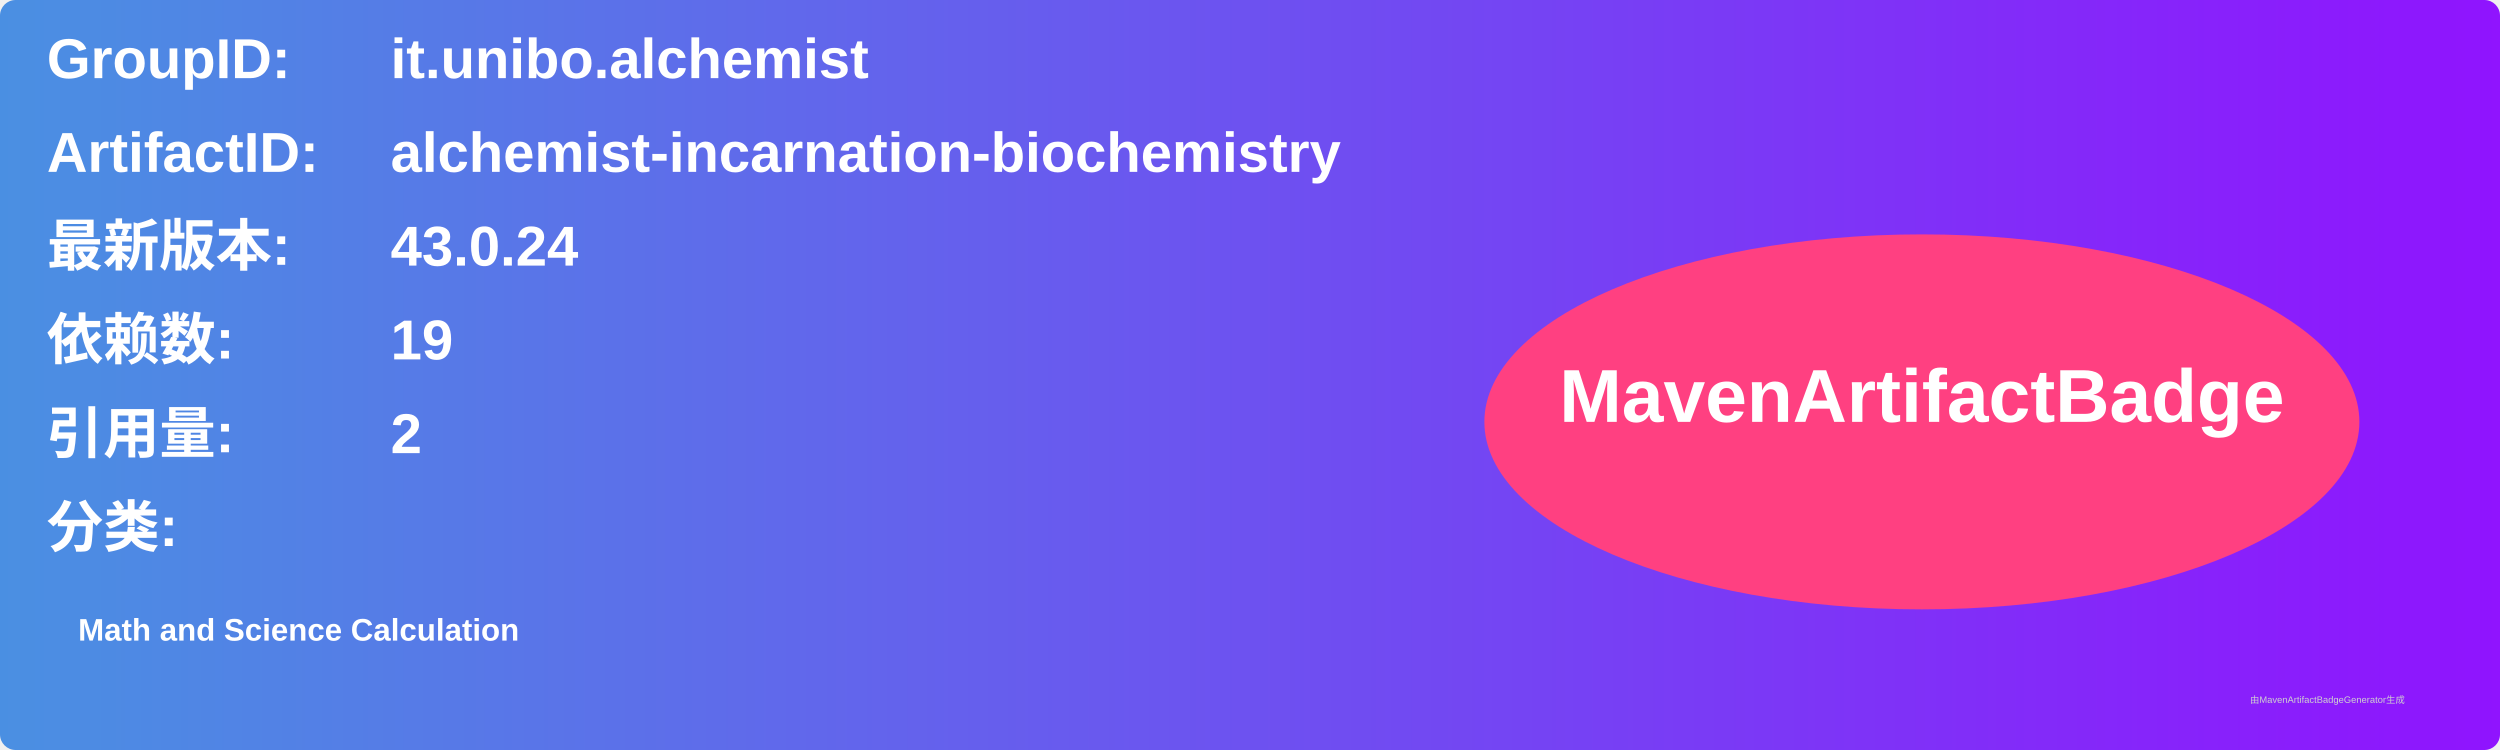
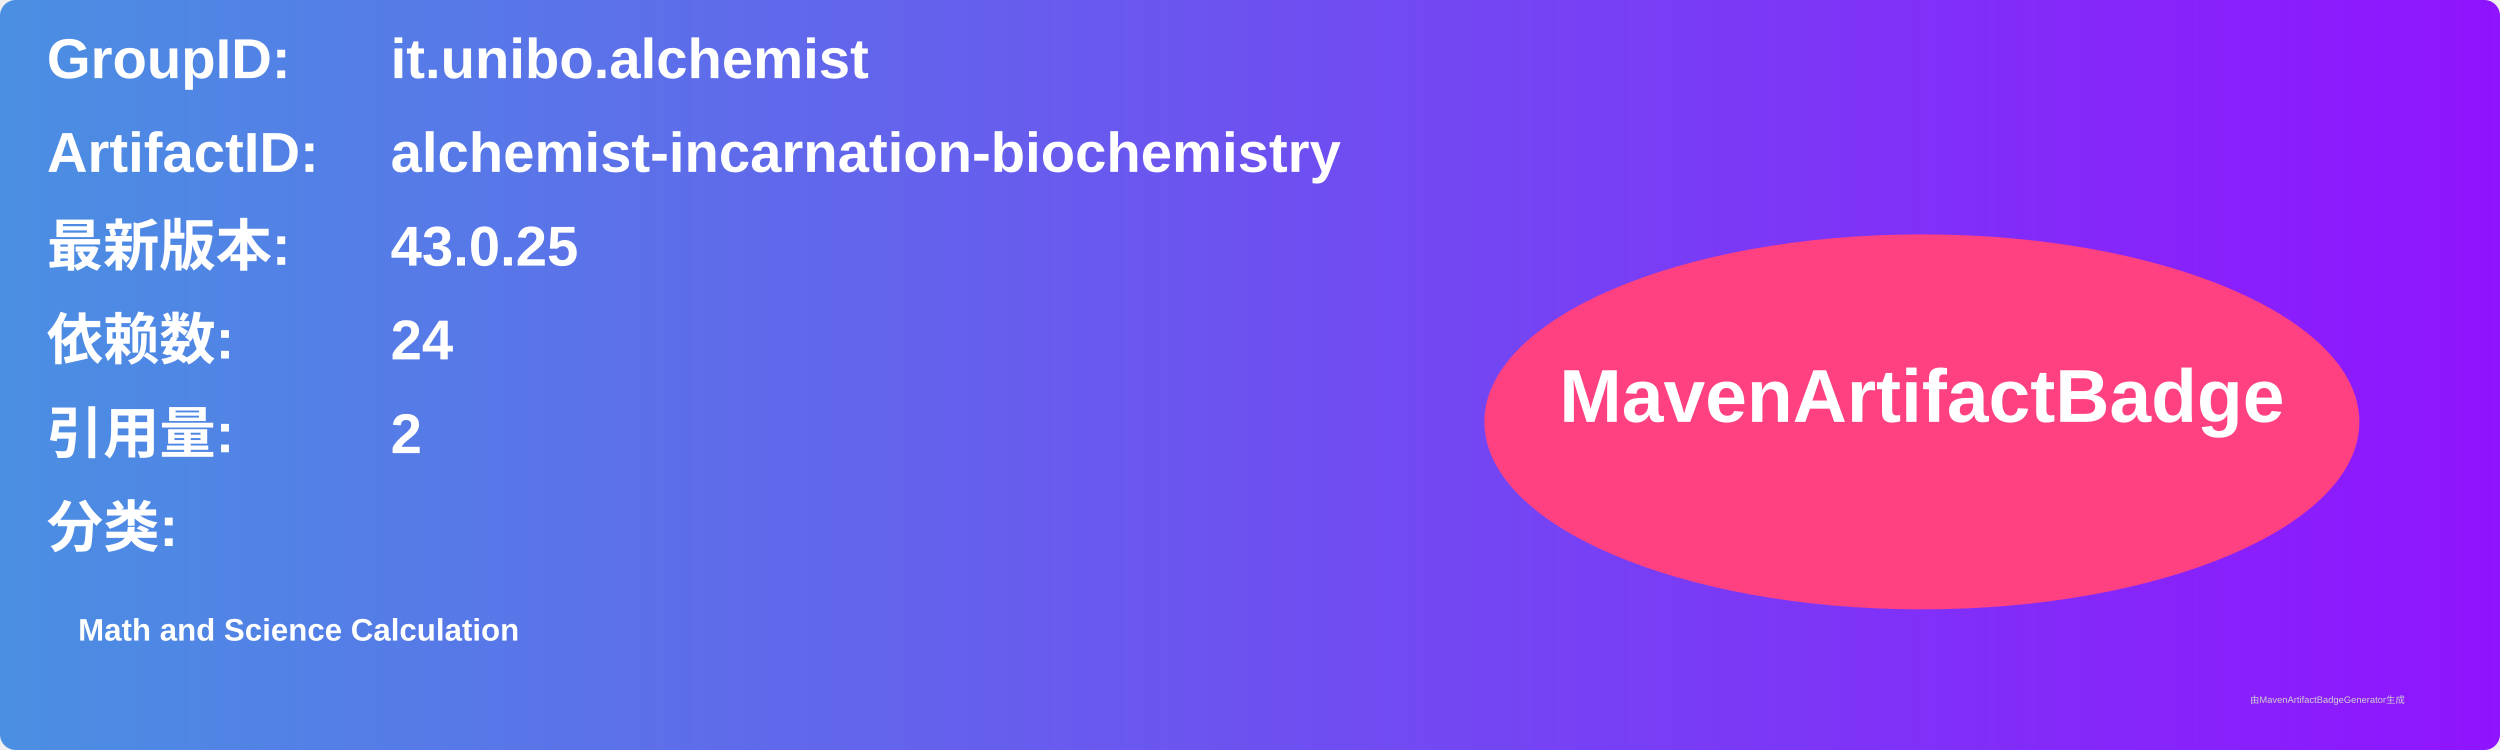
<svg xmlns="http://www.w3.org/2000/svg" width="800" height="240" viewBox="0 0 800 240">
  <linearGradient id="grad" x1="0%" y1="0%" x2="100%" y2="0%">
    <stop offset="0%" stop-color="#4a90e2" />
    <stop offset="100%" stop-color="#9013fe" />
  </linearGradient>
  <rect width="100%" height="100%" rx="5" ry="5" fill="url(#grad)" />
  <g transform="translate(15, 15)">
    <text x="0" y="10" font-family="Arial" font-size="18" fill="white" font-weight="bold" width="260">GroupID:</text>
    <text x="110" y="10" font-family="Arial" font-size="18" fill="white" font-weight="bold" width="460">it.unibo.alchemist</text>
    <text x="0" y="40" font-family="Arial" font-size="18" fill="white" font-weight="bold" width="260">ArtifactID:</text>
    <text x="110" y="40" font-family="Arial" font-size="18" fill="white" font-weight="bold" width="460">alchemist-incarnation-biochemistry</text>
    <text x="0" y="70" font-family="Arial" font-size="18" fill="white" font-weight="bold">最新版本:</text>
    <text x="110" y="70" font-family="Arial" font-size="18" fill="white" font-weight="bold">
-       <tspan font-weight="bold">43.0.24</tspan>
+       <tspan font-weight="bold">43.0.25</tspan>
    </text>
    <text x="0" y="100" font-family="Arial" font-size="18" fill="white" font-weight="bold">依赖数: </text>
    <text x="110" y="100" font-family="Arial" font-size="18" fill="white">
-       <tspan font-weight="bold">19</tspan>
+       <tspan font-weight="bold">24</tspan>
    </text>
    <text x="0" y="130" font-family="Arial" font-size="18" fill="white" font-weight="bold">引用量: </text>
    <text x="110" y="130" font-family="Arial" font-size="18" fill="white">
      <tspan font-weight="bold">2</tspan>
    </text>
    <text x="0" y="160" font-family="Arial" font-size="18" fill="white" font-weight="bold">分类:</text>
    <text x="10" y="190" font-family="Arial" font-size="10" fill="white">
      <tspan font-weight="bold">Math and Science Calculation</tspan>
    </text>
    <ellipse cx="600" cy="120" rx="140" ry="60" fill="#ff4081" />
    <text x="600" y="120" text-anchor="middle" font-family="Arial" font-size="24" fill="white" font-weight="bold">MavenArtifactBadge</text>
  </g>
  <text x="720" y="225" font-family="Arial" font-size="3" fill="#d0d0d0">由MavenArtifactBadgeGenerator生成</text>
</svg>
